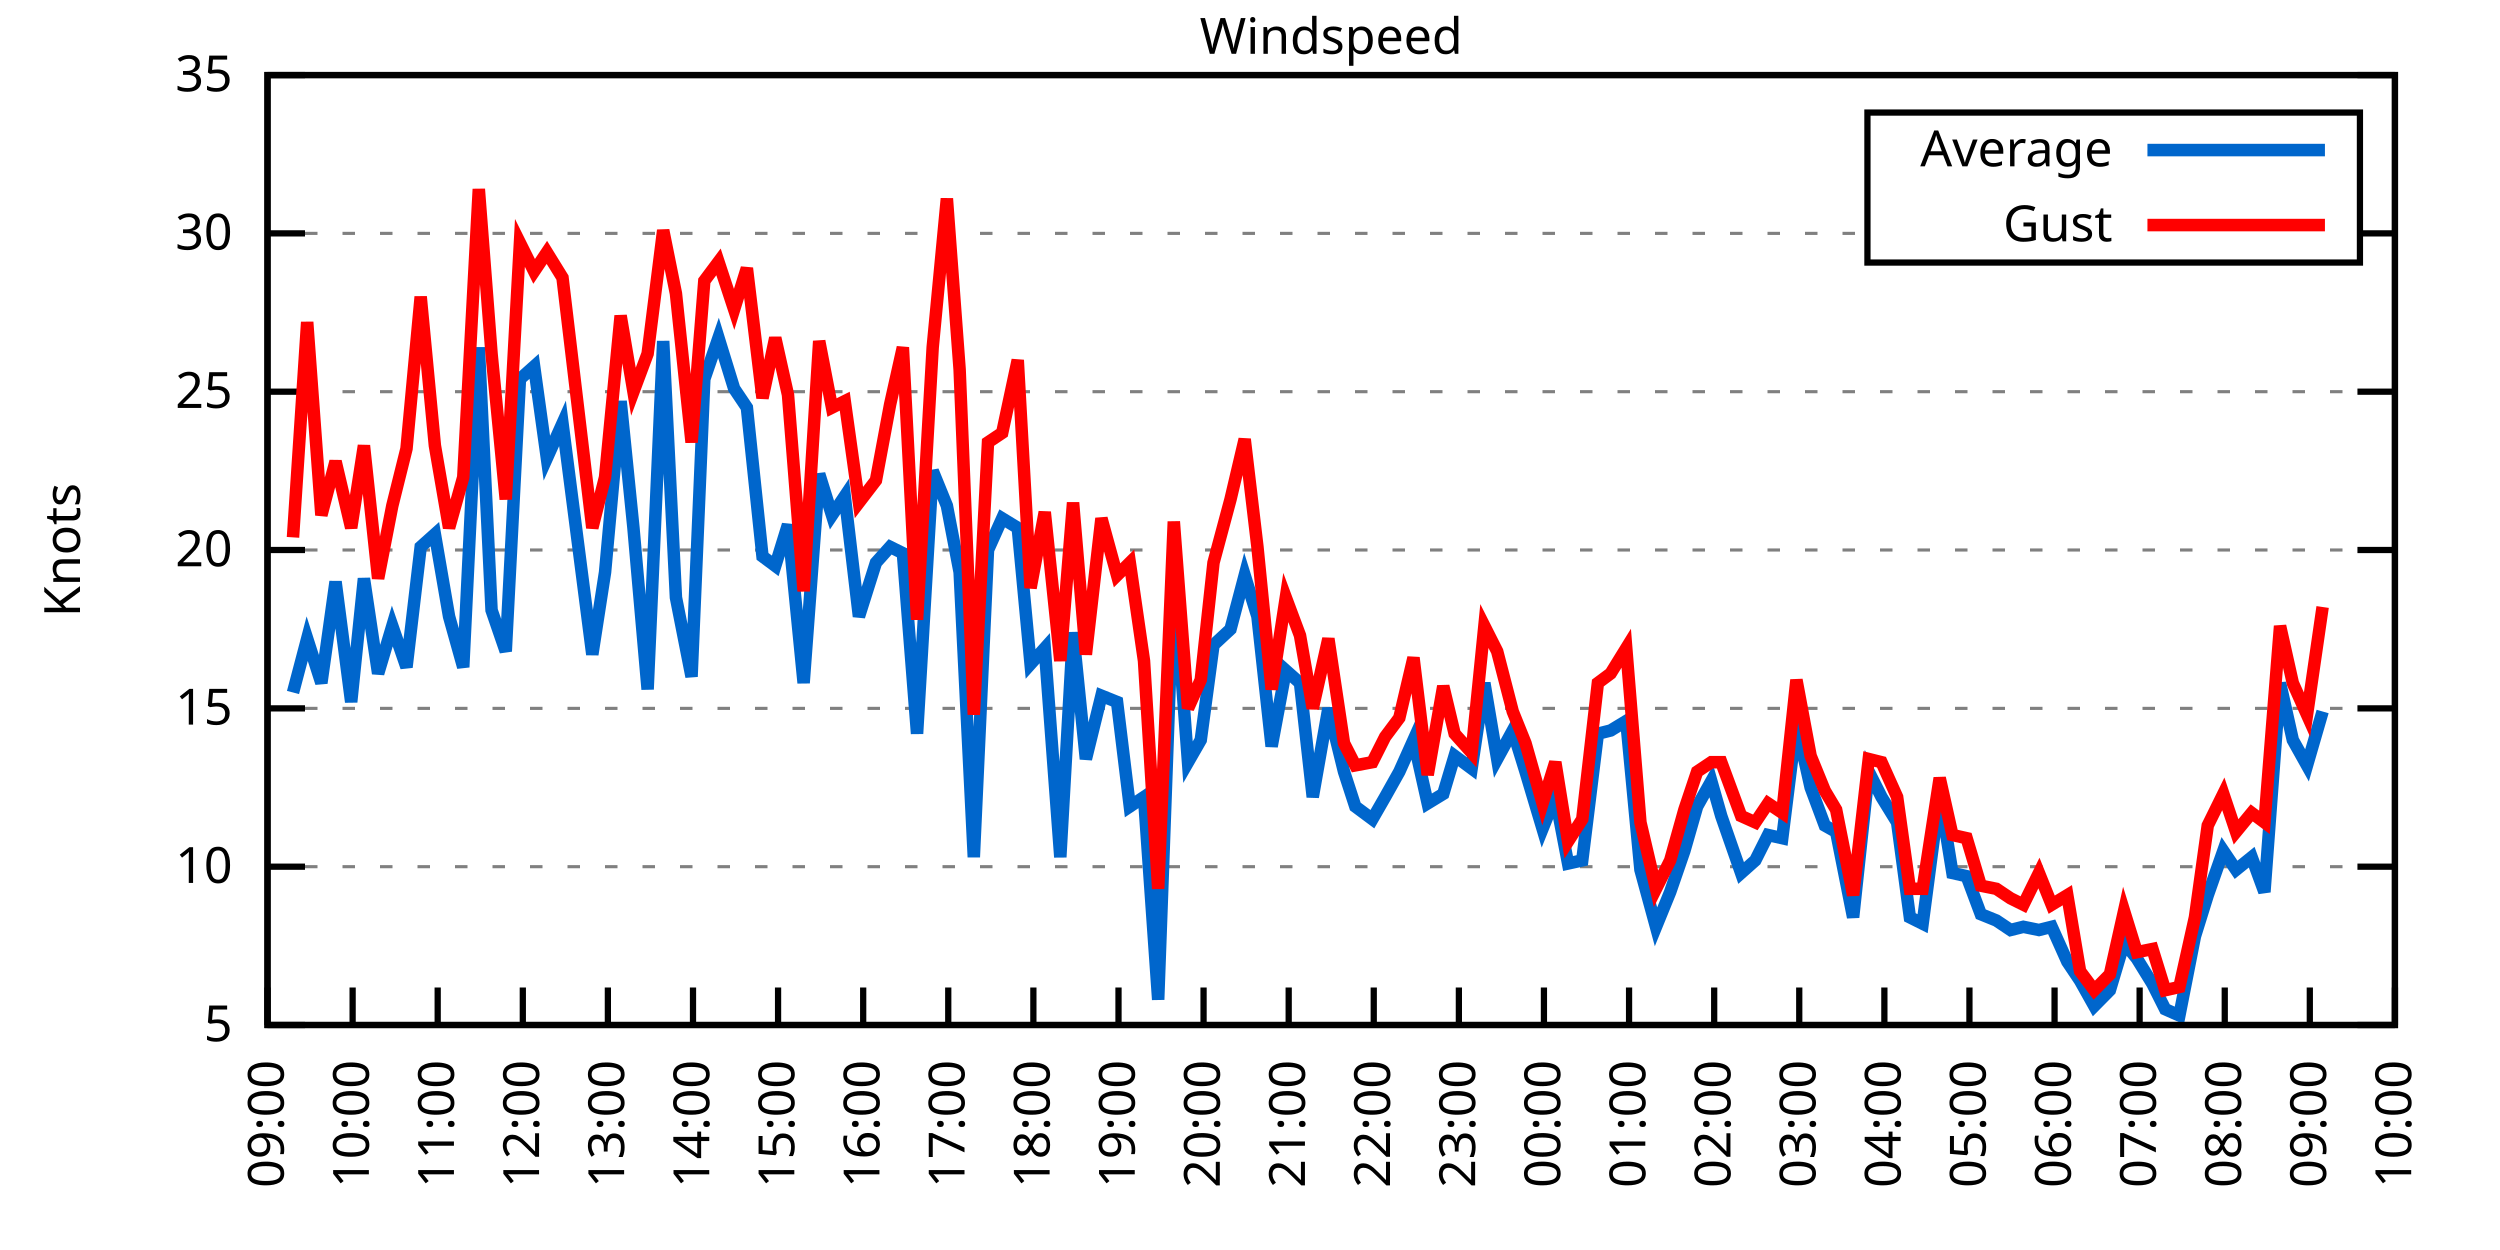
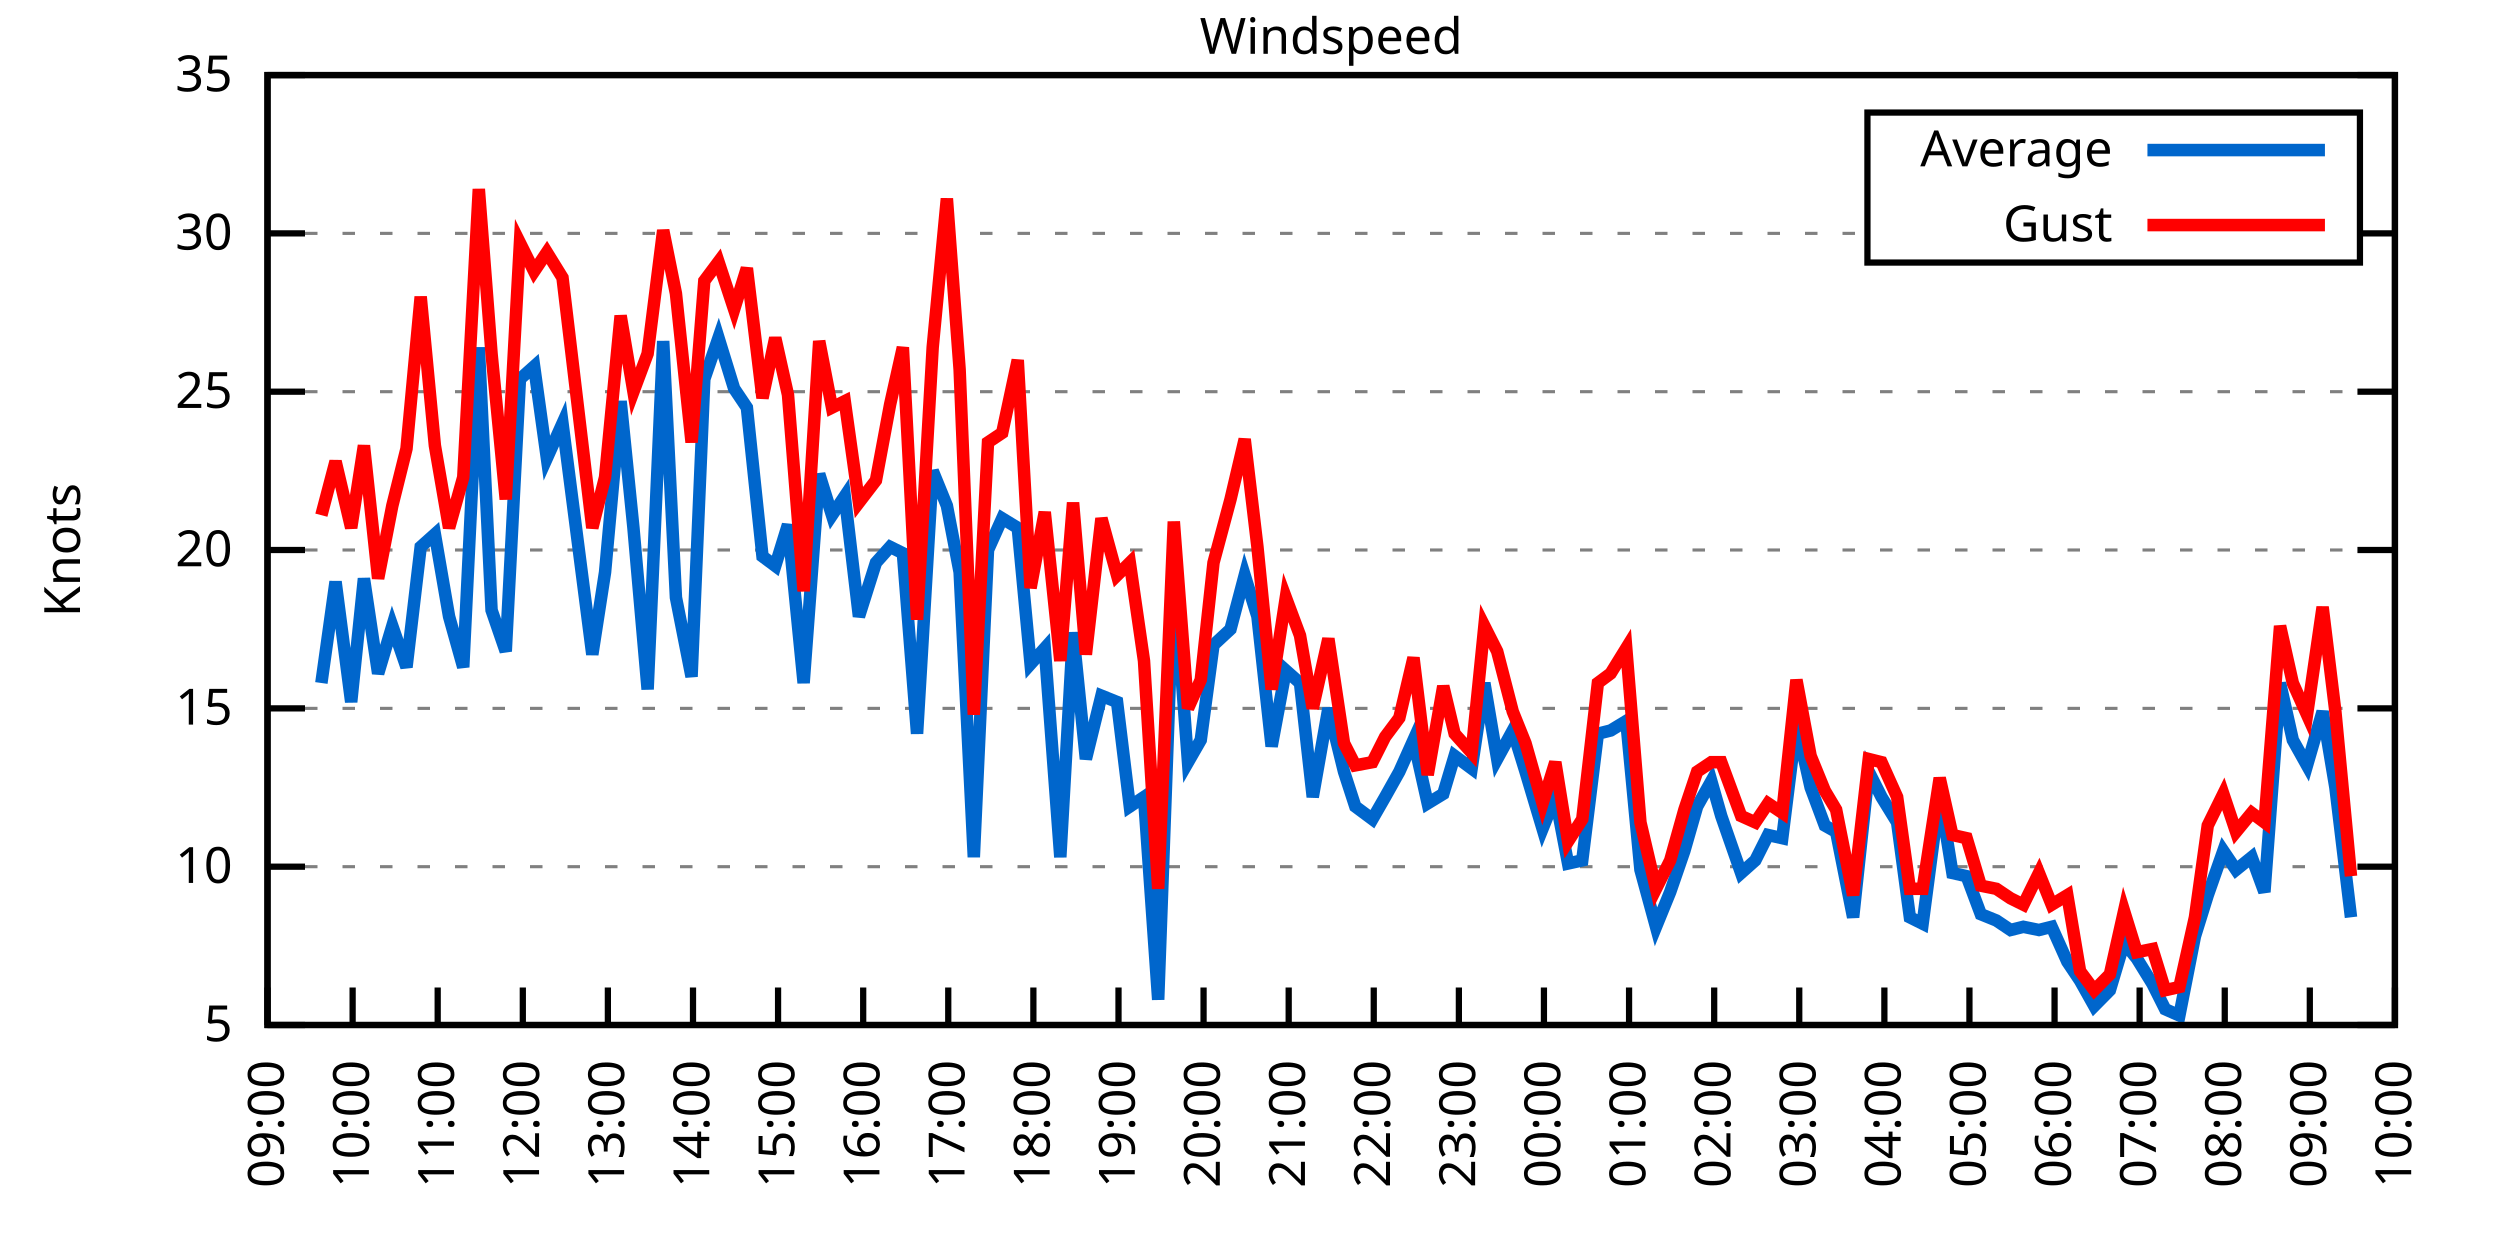
<svg xmlns="http://www.w3.org/2000/svg" xmlns:xlink="http://www.w3.org/1999/xlink" width="400" height="200" viewBox="0 0 400 200">
  <g id="gnuplot_canvas">
    <rect x="0" y="0" width="400" height="200" fill="none" />
    <defs>
      <circle id="gpDot" r="0.5" stroke-width="0.5" stroke="currentColor" />
      <path id="gpPt0" stroke-width="0.333" stroke="currentColor" d="M-1,0 h2 M0,-1 v2" />
      <path id="gpPt1" stroke-width="0.333" stroke="currentColor" d="M-1,-1 L1,1 M1,-1 L-1,1" />
      <path id="gpPt2" stroke-width="0.333" stroke="currentColor" d="M-1,0 L1,0 M0,-1 L0,1 M-1,-1 L1,1 M-1,1 L1,-1" />
      <rect id="gpPt3" stroke-width="0.333" stroke="currentColor" x="-1" y="-1" width="2" height="2" />
      <rect id="gpPt4" stroke-width="0.333" stroke="currentColor" fill="currentColor" x="-1" y="-1" width="2" height="2" />
      <circle id="gpPt5" stroke-width="0.333" stroke="currentColor" cx="0" cy="0" r="1" />
      <use xlink:href="#gpPt5" id="gpPt6" fill="currentColor" stroke="none" />
      <path id="gpPt7" stroke-width="0.333" stroke="currentColor" d="M0,-1.33 L-1.33,0.67 L1.33,0.67 z" />
      <use xlink:href="#gpPt7" id="gpPt8" fill="currentColor" stroke="none" />
      <use xlink:href="#gpPt7" id="gpPt9" stroke="currentColor" transform="rotate(180)" />
      <use xlink:href="#gpPt9" id="gpPt10" fill="currentColor" stroke="none" />
      <use xlink:href="#gpPt3" id="gpPt11" stroke="currentColor" transform="rotate(45)" />
      <use xlink:href="#gpPt11" id="gpPt12" fill="currentColor" stroke="none" />
      <path id="gpPt13" stroke-width="0.333" stroke="currentColor" d="M0,1.330 L1.265,0.411 L0.782,-1.067 L-0.782,-1.076 L-1.265,0.411 z" />
      <use xlink:href="#gpPt13" id="gpPt14" fill="currentColor" stroke="none" />
      <filter id="textbox" filterUnits="objectBoundingBox" x="0" y="0" height="1" width="1">
        <feFlood flood-color="white" flood-opacity="1" result="bgnd" />
        <feComposite in="SourceGraphic" in2="bgnd" operator="atop" />
      </filter>
      <filter id="greybox" filterUnits="objectBoundingBox" x="0" y="0" height="1" width="1">
        <feFlood flood-color="lightgrey" flood-opacity="1" result="grey" />
        <feComposite in="SourceGraphic" in2="grey" operator="atop" />
      </filter>
    </defs>
    <g fill="none" color="white" stroke="currentColor" stroke-width="1.00" stroke-linecap="butt" stroke-linejoin="miter">
</g>
    <g fill="none" color="black" stroke="currentColor" stroke-width="1.00" stroke-linecap="butt" stroke-linejoin="miter">
      <g stroke="none" shape-rendering="crispEdges">
        <polygon fill="rgb(255, 255, 255)" points="42.80,164.00 383.18,164.00 383.18,12.02 42.80,12.02 " />
      </g>
    </g>
    <g fill="none" color="black" stroke="currentColor" stroke-width="1.00" stroke-linecap="butt" stroke-linejoin="miter">
</g>
    <g fill="none" color="black" stroke="black" stroke-width="0.50" stroke-linecap="butt" stroke-linejoin="miter">
</g>
    <g fill="none" color="gray" stroke="currentColor" stroke-width="0.50" stroke-linecap="butt" stroke-linejoin="miter">
      <path stroke="gray" stroke-dasharray="2,4" class="gridline" d="M42.80,164.00 L383.19,164.00  " />
    </g>
    <g fill="none" color="gray" stroke="gray" stroke-width="1.00" stroke-linecap="butt" stroke-linejoin="miter">
</g>
    <g fill="none" color="black" stroke="currentColor" stroke-width="1.00" stroke-linecap="butt" stroke-linejoin="miter">
      <path stroke="black" d="M42.80,164.00 L48.80,164.00 M383.19,164.00 L377.19,164.00  " />
      <g transform="translate(37.20,166.60)" stroke="none" fill="black" font-family="Sans" font-size="8.00" text-anchor="end">
        <text>
          <tspan font-family="Sans"> 5</tspan>
        </text>
      </g>
    </g>
    <g fill="none" color="black" stroke="currentColor" stroke-width="1.00" stroke-linecap="butt" stroke-linejoin="miter">
</g>
    <g fill="none" color="black" stroke="black" stroke-width="0.50" stroke-linecap="butt" stroke-linejoin="miter">
</g>
    <g fill="none" color="gray" stroke="currentColor" stroke-width="0.50" stroke-linecap="butt" stroke-linejoin="miter">
      <path stroke="gray" stroke-dasharray="2,4" class="gridline" d="M42.80,138.67 L383.19,138.67  " />
    </g>
    <g fill="none" color="gray" stroke="gray" stroke-width="1.00" stroke-linecap="butt" stroke-linejoin="miter">
</g>
    <g fill="none" color="black" stroke="currentColor" stroke-width="1.00" stroke-linecap="butt" stroke-linejoin="miter">
      <path stroke="black" d="M42.80,138.67 L48.80,138.67 M383.19,138.67 L377.19,138.67  " />
      <g transform="translate(37.20,141.27)" stroke="none" fill="black" font-family="Sans" font-size="8.00" text-anchor="end">
        <text>
          <tspan font-family="Sans"> 10</tspan>
        </text>
      </g>
    </g>
    <g fill="none" color="black" stroke="currentColor" stroke-width="1.00" stroke-linecap="butt" stroke-linejoin="miter">
</g>
    <g fill="none" color="black" stroke="black" stroke-width="0.50" stroke-linecap="butt" stroke-linejoin="miter">
</g>
    <g fill="none" color="gray" stroke="currentColor" stroke-width="0.50" stroke-linecap="butt" stroke-linejoin="miter">
      <path stroke="gray" stroke-dasharray="2,4" class="gridline" d="M42.80,113.34 L383.19,113.34  " />
    </g>
    <g fill="none" color="gray" stroke="gray" stroke-width="1.00" stroke-linecap="butt" stroke-linejoin="miter">
</g>
    <g fill="none" color="black" stroke="currentColor" stroke-width="1.00" stroke-linecap="butt" stroke-linejoin="miter">
      <path stroke="black" d="M42.80,113.34 L48.80,113.34 M383.19,113.34 L377.19,113.34  " />
      <g transform="translate(37.20,115.94)" stroke="none" fill="black" font-family="Sans" font-size="8.00" text-anchor="end">
        <text>
          <tspan font-family="Sans"> 15</tspan>
        </text>
      </g>
    </g>
    <g fill="none" color="black" stroke="currentColor" stroke-width="1.00" stroke-linecap="butt" stroke-linejoin="miter">
</g>
    <g fill="none" color="black" stroke="black" stroke-width="0.50" stroke-linecap="butt" stroke-linejoin="miter">
</g>
    <g fill="none" color="gray" stroke="currentColor" stroke-width="0.50" stroke-linecap="butt" stroke-linejoin="miter">
      <path stroke="gray" stroke-dasharray="2,4" class="gridline" d="M42.80,88.00 L383.19,88.00  " />
    </g>
    <g fill="none" color="gray" stroke="gray" stroke-width="1.00" stroke-linecap="butt" stroke-linejoin="miter">
</g>
    <g fill="none" color="black" stroke="currentColor" stroke-width="1.00" stroke-linecap="butt" stroke-linejoin="miter">
      <path stroke="black" d="M42.80,88.00 L48.80,88.00 M383.19,88.00 L377.19,88.00  " />
      <g transform="translate(37.20,90.60)" stroke="none" fill="black" font-family="Sans" font-size="8.00" text-anchor="end">
        <text>
          <tspan font-family="Sans"> 20</tspan>
        </text>
      </g>
    </g>
    <g fill="none" color="black" stroke="currentColor" stroke-width="1.00" stroke-linecap="butt" stroke-linejoin="miter">
</g>
    <g fill="none" color="black" stroke="black" stroke-width="0.50" stroke-linecap="butt" stroke-linejoin="miter">
</g>
    <g fill="none" color="gray" stroke="currentColor" stroke-width="0.50" stroke-linecap="butt" stroke-linejoin="miter">
      <path stroke="gray" stroke-dasharray="2,4" class="gridline" d="M42.80,62.67 L383.19,62.67  " />
    </g>
    <g fill="none" color="gray" stroke="gray" stroke-width="1.00" stroke-linecap="butt" stroke-linejoin="miter">
</g>
    <g fill="none" color="black" stroke="currentColor" stroke-width="1.00" stroke-linecap="butt" stroke-linejoin="miter">
      <path stroke="black" d="M42.80,62.67 L48.80,62.67 M383.19,62.67 L377.19,62.67  " />
      <g transform="translate(37.20,65.27)" stroke="none" fill="black" font-family="Sans" font-size="8.00" text-anchor="end">
        <text>
          <tspan font-family="Sans"> 25</tspan>
        </text>
      </g>
    </g>
    <g fill="none" color="black" stroke="currentColor" stroke-width="1.00" stroke-linecap="butt" stroke-linejoin="miter">
</g>
    <g fill="none" color="black" stroke="black" stroke-width="0.50" stroke-linecap="butt" stroke-linejoin="miter">
</g>
    <g fill="none" color="gray" stroke="currentColor" stroke-width="0.50" stroke-linecap="butt" stroke-linejoin="miter">
      <path stroke="gray" stroke-dasharray="2,4" class="gridline" d="M42.80,37.34 L298.79,37.34 M377.59,37.34 L383.19,37.34  " />
    </g>
    <g fill="none" color="gray" stroke="gray" stroke-width="1.00" stroke-linecap="butt" stroke-linejoin="miter">
</g>
    <g fill="none" color="black" stroke="currentColor" stroke-width="1.00" stroke-linecap="butt" stroke-linejoin="miter">
      <path stroke="black" d="M42.80,37.34 L48.80,37.34 M383.19,37.34 L377.19,37.34  " />
      <g transform="translate(37.20,39.94)" stroke="none" fill="black" font-family="Sans" font-size="8.00" text-anchor="end">
        <text>
          <tspan font-family="Sans"> 30</tspan>
        </text>
      </g>
    </g>
    <g fill="none" color="black" stroke="currentColor" stroke-width="1.00" stroke-linecap="butt" stroke-linejoin="miter">
</g>
    <g fill="none" color="black" stroke="black" stroke-width="0.50" stroke-linecap="butt" stroke-linejoin="miter">
</g>
    <g fill="none" color="gray" stroke="currentColor" stroke-width="0.50" stroke-linecap="butt" stroke-linejoin="miter">
      <path stroke="gray" stroke-dasharray="2,4" class="gridline" d="M42.80,12.01 L383.19,12.01  " />
    </g>
    <g fill="none" color="gray" stroke="gray" stroke-width="1.00" stroke-linecap="butt" stroke-linejoin="miter">
</g>
    <g fill="none" color="black" stroke="currentColor" stroke-width="1.00" stroke-linecap="butt" stroke-linejoin="miter">
      <path stroke="black" d="M42.80,12.01 L48.80,12.01 M383.19,12.01 L377.19,12.01  " />
      <g transform="translate(37.20,14.61)" stroke="none" fill="black" font-family="Sans" font-size="8.00" text-anchor="end">
        <text>
          <tspan font-family="Sans"> 35</tspan>
        </text>
      </g>
    </g>
    <g fill="none" color="black" stroke="currentColor" stroke-width="1.00" stroke-linecap="butt" stroke-linejoin="miter">
      <path stroke="black" d="M42.80,164.00 L42.80,158.00  " />
      <g transform="translate(45.40,169.60) rotate(270.00)" stroke="none" fill="black" font-family="Sans" font-size="8.00" text-anchor="end">
        <text>
          <tspan font-family="Sans">09:00</tspan>
        </text>
      </g>
    </g>
    <g fill="none" color="black" stroke="currentColor" stroke-width="1.00" stroke-linecap="butt" stroke-linejoin="miter">
      <path stroke="black" d="M56.42,164.00 L56.42,158.00  " />
      <g transform="translate(59.02,169.60) rotate(270.00)" stroke="none" fill="black" font-family="Sans" font-size="8.00" text-anchor="end">
        <text>
          <tspan font-family="Sans">10:00</tspan>
        </text>
      </g>
    </g>
    <g fill="none" color="black" stroke="currentColor" stroke-width="1.00" stroke-linecap="butt" stroke-linejoin="miter">
      <path stroke="black" d="M70.03,164.00 L70.03,158.00  " />
      <g transform="translate(72.63,169.60) rotate(270.00)" stroke="none" fill="black" font-family="Sans" font-size="8.00" text-anchor="end">
        <text>
          <tspan font-family="Sans">11:00</tspan>
        </text>
      </g>
    </g>
    <g fill="none" color="black" stroke="currentColor" stroke-width="1.00" stroke-linecap="butt" stroke-linejoin="miter">
      <path stroke="black" d="M83.65,164.00 L83.65,158.00  " />
      <g transform="translate(86.25,169.60) rotate(270.00)" stroke="none" fill="black" font-family="Sans" font-size="8.00" text-anchor="end">
        <text>
          <tspan font-family="Sans">12:00</tspan>
        </text>
      </g>
    </g>
    <g fill="none" color="black" stroke="currentColor" stroke-width="1.00" stroke-linecap="butt" stroke-linejoin="miter">
      <path stroke="black" d="M97.26,164.00 L97.26,158.00  " />
      <g transform="translate(99.86,169.60) rotate(270.00)" stroke="none" fill="black" font-family="Sans" font-size="8.00" text-anchor="end">
        <text>
          <tspan font-family="Sans">13:00</tspan>
        </text>
      </g>
    </g>
    <g fill="none" color="black" stroke="currentColor" stroke-width="1.00" stroke-linecap="butt" stroke-linejoin="miter">
      <path stroke="black" d="M110.88,164.00 L110.88,158.00  " />
      <g transform="translate(113.48,169.60) rotate(270.00)" stroke="none" fill="black" font-family="Sans" font-size="8.00" text-anchor="end">
        <text>
          <tspan font-family="Sans">14:00</tspan>
        </text>
      </g>
    </g>
    <g fill="none" color="black" stroke="currentColor" stroke-width="1.00" stroke-linecap="butt" stroke-linejoin="miter">
      <path stroke="black" d="M124.49,164.00 L124.49,158.00  " />
      <g transform="translate(127.09,169.60) rotate(270.00)" stroke="none" fill="black" font-family="Sans" font-size="8.00" text-anchor="end">
        <text>
          <tspan font-family="Sans">15:00</tspan>
        </text>
      </g>
    </g>
    <g fill="none" color="black" stroke="currentColor" stroke-width="1.00" stroke-linecap="butt" stroke-linejoin="miter">
      <path stroke="black" d="M138.11,164.00 L138.11,158.00  " />
      <g transform="translate(140.71,169.60) rotate(270.00)" stroke="none" fill="black" font-family="Sans" font-size="8.00" text-anchor="end">
        <text>
          <tspan font-family="Sans">16:00</tspan>
        </text>
      </g>
    </g>
    <g fill="none" color="black" stroke="currentColor" stroke-width="1.00" stroke-linecap="butt" stroke-linejoin="miter">
      <path stroke="black" d="M151.72,164.00 L151.72,158.00  " />
      <g transform="translate(154.32,169.60) rotate(270.00)" stroke="none" fill="black" font-family="Sans" font-size="8.00" text-anchor="end">
        <text>
          <tspan font-family="Sans">17:00</tspan>
        </text>
      </g>
    </g>
    <g fill="none" color="black" stroke="currentColor" stroke-width="1.00" stroke-linecap="butt" stroke-linejoin="miter">
      <path stroke="black" d="M165.34,164.00 L165.34,158.00  " />
      <g transform="translate(167.94,169.60) rotate(270.00)" stroke="none" fill="black" font-family="Sans" font-size="8.00" text-anchor="end">
        <text>
          <tspan font-family="Sans">18:00</tspan>
        </text>
      </g>
    </g>
    <g fill="none" color="black" stroke="currentColor" stroke-width="1.00" stroke-linecap="butt" stroke-linejoin="miter">
      <path stroke="black" d="M178.96,164.00 L178.96,158.00  " />
      <g transform="translate(181.56,169.60) rotate(270.00)" stroke="none" fill="black" font-family="Sans" font-size="8.00" text-anchor="end">
        <text>
          <tspan font-family="Sans">19:00</tspan>
        </text>
      </g>
    </g>
    <g fill="none" color="black" stroke="currentColor" stroke-width="1.00" stroke-linecap="butt" stroke-linejoin="miter">
      <path stroke="black" d="M192.57,164.00 L192.57,158.00  " />
      <g transform="translate(195.17,169.60) rotate(270.00)" stroke="none" fill="black" font-family="Sans" font-size="8.00" text-anchor="end">
        <text>
          <tspan font-family="Sans">20:00</tspan>
        </text>
      </g>
    </g>
    <g fill="none" color="black" stroke="currentColor" stroke-width="1.00" stroke-linecap="butt" stroke-linejoin="miter">
      <path stroke="black" d="M206.19,164.00 L206.19,158.00  " />
      <g transform="translate(208.79,169.60) rotate(270.00)" stroke="none" fill="black" font-family="Sans" font-size="8.00" text-anchor="end">
        <text>
          <tspan font-family="Sans">21:00</tspan>
        </text>
      </g>
    </g>
    <g fill="none" color="black" stroke="currentColor" stroke-width="1.00" stroke-linecap="butt" stroke-linejoin="miter">
      <path stroke="black" d="M219.80,164.00 L219.80,158.00  " />
      <g transform="translate(222.40,169.60) rotate(270.00)" stroke="none" fill="black" font-family="Sans" font-size="8.00" text-anchor="end">
        <text>
          <tspan font-family="Sans">22:00</tspan>
        </text>
      </g>
    </g>
    <g fill="none" color="black" stroke="currentColor" stroke-width="1.00" stroke-linecap="butt" stroke-linejoin="miter">
      <path stroke="black" d="M233.42,164.00 L233.42,158.00  " />
      <g transform="translate(236.02,169.60) rotate(270.00)" stroke="none" fill="black" font-family="Sans" font-size="8.00" text-anchor="end">
        <text>
          <tspan font-family="Sans">23:00</tspan>
        </text>
      </g>
    </g>
    <g fill="none" color="black" stroke="currentColor" stroke-width="1.00" stroke-linecap="butt" stroke-linejoin="miter">
      <path stroke="black" d="M247.03,164.00 L247.03,158.00  " />
      <g transform="translate(249.63,169.60) rotate(270.00)" stroke="none" fill="black" font-family="Sans" font-size="8.00" text-anchor="end">
        <text>
          <tspan font-family="Sans">00:00</tspan>
        </text>
      </g>
    </g>
    <g fill="none" color="black" stroke="currentColor" stroke-width="1.00" stroke-linecap="butt" stroke-linejoin="miter">
      <path stroke="black" d="M260.65,164.00 L260.65,158.00  " />
      <g transform="translate(263.25,169.60) rotate(270.00)" stroke="none" fill="black" font-family="Sans" font-size="8.00" text-anchor="end">
        <text>
          <tspan font-family="Sans">01:00</tspan>
        </text>
      </g>
    </g>
    <g fill="none" color="black" stroke="currentColor" stroke-width="1.00" stroke-linecap="butt" stroke-linejoin="miter">
      <path stroke="black" d="M274.27,164.00 L274.27,158.00  " />
      <g transform="translate(276.87,169.60) rotate(270.00)" stroke="none" fill="black" font-family="Sans" font-size="8.00" text-anchor="end">
        <text>
          <tspan font-family="Sans">02:00</tspan>
        </text>
      </g>
    </g>
    <g fill="none" color="black" stroke="currentColor" stroke-width="1.00" stroke-linecap="butt" stroke-linejoin="miter">
      <path stroke="black" d="M287.88,164.00 L287.88,158.00  " />
      <g transform="translate(290.48,169.60) rotate(270.00)" stroke="none" fill="black" font-family="Sans" font-size="8.00" text-anchor="end">
        <text>
          <tspan font-family="Sans">03:00</tspan>
        </text>
      </g>
    </g>
    <g fill="none" color="black" stroke="currentColor" stroke-width="1.00" stroke-linecap="butt" stroke-linejoin="miter">
      <path stroke="black" d="M301.50,164.00 L301.50,158.00  " />
      <g transform="translate(304.10,169.60) rotate(270.00)" stroke="none" fill="black" font-family="Sans" font-size="8.00" text-anchor="end">
        <text>
          <tspan font-family="Sans">04:00</tspan>
        </text>
      </g>
    </g>
    <g fill="none" color="black" stroke="currentColor" stroke-width="1.00" stroke-linecap="butt" stroke-linejoin="miter">
      <path stroke="black" d="M315.11,164.00 L315.11,158.00  " />
      <g transform="translate(317.71,169.60) rotate(270.00)" stroke="none" fill="black" font-family="Sans" font-size="8.00" text-anchor="end">
        <text>
          <tspan font-family="Sans">05:00</tspan>
        </text>
      </g>
    </g>
    <g fill="none" color="black" stroke="currentColor" stroke-width="1.00" stroke-linecap="butt" stroke-linejoin="miter">
      <path stroke="black" d="M328.73,164.00 L328.73,158.00  " />
      <g transform="translate(331.33,169.60) rotate(270.00)" stroke="none" fill="black" font-family="Sans" font-size="8.00" text-anchor="end">
        <text>
          <tspan font-family="Sans">06:00</tspan>
        </text>
      </g>
    </g>
    <g fill="none" color="black" stroke="currentColor" stroke-width="1.00" stroke-linecap="butt" stroke-linejoin="miter">
      <path stroke="black" d="M342.34,164.00 L342.34,158.00  " />
      <g transform="translate(344.94,169.60) rotate(270.00)" stroke="none" fill="black" font-family="Sans" font-size="8.00" text-anchor="end">
        <text>
          <tspan font-family="Sans">07:00</tspan>
        </text>
      </g>
    </g>
    <g fill="none" color="black" stroke="currentColor" stroke-width="1.00" stroke-linecap="butt" stroke-linejoin="miter">
      <path stroke="black" d="M355.96,164.00 L355.96,158.00  " />
      <g transform="translate(358.56,169.60) rotate(270.00)" stroke="none" fill="black" font-family="Sans" font-size="8.00" text-anchor="end">
        <text>
          <tspan font-family="Sans">08:00</tspan>
        </text>
      </g>
    </g>
    <g fill="none" color="black" stroke="currentColor" stroke-width="1.00" stroke-linecap="butt" stroke-linejoin="miter">
      <path stroke="black" d="M369.57,164.00 L369.57,158.00  " />
      <g transform="translate(372.17,169.60) rotate(270.00)" stroke="none" fill="black" font-family="Sans" font-size="8.00" text-anchor="end">
        <text>
          <tspan font-family="Sans">09:00</tspan>
        </text>
      </g>
    </g>
    <g fill="none" color="black" stroke="currentColor" stroke-width="1.00" stroke-linecap="butt" stroke-linejoin="miter">
      <path stroke="black" d="M383.19,164.00 L383.19,158.00  " />
      <g transform="translate(385.79,169.60) rotate(270.00)" stroke="none" fill="black" font-family="Sans" font-size="8.00" text-anchor="end">
        <text>
          <tspan font-family="Sans">10:00</tspan>
        </text>
      </g>
    </g>
    <g fill="none" color="black" stroke="currentColor" stroke-width="1.00" stroke-linecap="butt" stroke-linejoin="miter">
</g>
    <g fill="none" color="black" stroke="currentColor" stroke-width="1.00" stroke-linecap="butt" stroke-linejoin="miter">
      <path stroke="black" d="M42.80,12.01 L42.80,164.00 L383.19,164.00 L383.19,12.01 L42.80,12.01 Z  " />
    </g>
    <g fill="none" color="black" stroke="currentColor" stroke-width="1.00" stroke-linecap="butt" stroke-linejoin="miter">
</g>
    <g fill="none" color="black" stroke="currentColor" stroke-width="1.00" stroke-linecap="butt" stroke-linejoin="miter">
      <path stroke="black" d="M298.79,42.01 L298.79,18.01 L377.59,18.01 L377.59,42.01 L298.79,42.01 Z  " />
    </g>
    <g id="Windspeed_plot_1">
      <g fill="none" color="white" stroke="black" stroke-width="2.00" stroke-linecap="butt" stroke-linejoin="miter">
</g>
      <g fill="none" color="black" stroke="currentColor" stroke-width="2.00" stroke-linecap="butt" stroke-linejoin="miter">
        <g transform="translate(337.99,26.61)" stroke="none" fill="black" font-family="Sans" font-size="8.00" text-anchor="end">
          <text>
            <tspan font-family="Sans">Average</tspan>
          </text>
        </g>
      </g>
      <g fill="none" color="black" stroke="currentColor" stroke-width="2.00" stroke-linecap="butt" stroke-linejoin="miter">
-         <path stroke="rgb(  0, 102, 204)" d="M343.59,24.01 L371.99,24.01 M46.88,110.80 L49.15,102.19 L51.42,109.28 L53.69,93.07 L56.19,112.32 L58.23,92.56   L60.50,107.76 L62.77,100.16 L65.04,106.75 L67.31,87.50 L69.58,85.47 L71.85,98.64 L74.12,106.75 L76.61,55.58   L78.65,97.63 L80.92,104.22 L83.19,60.65 L85.46,58.62 L87.50,73.31 L90.00,67.74 L94.77,104.72 L96.81,91.55   L99.30,64.19 L101.35,84.46 L103.62,110.30 L106.11,54.57 L108.15,95.60 L110.65,108.27 L112.69,60.65 L114.96,54.06   L117.46,62.17 L119.50,65.21 L122.00,89.02 L124.04,90.54 L126.08,83.95 L128.58,109.28 L131.07,75.85 L133.12,82.43   L135.16,79.39 L137.43,98.64 L140.15,90.03 L142.42,87.50 L144.46,88.51 L146.73,117.39 L149.23,75.34 L151.50,80.91   L153.54,91.55 L155.81,137.15 L158.08,88.00 L160.35,82.94 L162.84,84.46 L164.89,106.24 L167.16,103.71 L169.65,137.15   L171.69,101.18 L173.74,121.44 L176.23,111.31 L178.73,112.32 L180.77,129.04 L183.04,127.52 L185.31,159.95 L187.81,91.55   L190.08,121.95 L192.12,118.40 L194.16,103.20 L196.88,100.67 L199.15,92.06 L201.19,98.64 L203.46,119.42 L205.73,107.26   L208.00,109.28 L210.04,127.52 L212.54,113.34 L215.04,123.47 L216.85,129.04 L219.58,131.07 L221.62,127.52 L223.89,123.47   L226.16,118.40 L228.43,128.54 L230.92,127.02 L232.74,120.94 L235.46,122.96 L237.50,109.28 L239.55,121.44 L242.04,116.88   L244.08,123.47 L246.81,132.59 L248.85,127.52 L250.89,138.16 L253.16,137.66 L255.66,117.39 L257.70,116.88 L260.20,115.36   L262.47,139.17 L264.96,148.29 L267.23,142.72 L269.50,136.14 L271.54,129.04 L273.81,124.99 L275.40,130.56 L278.58,139.68   L280.85,137.66 L282.89,133.60 L285.16,134.11 L287.43,115.87 L289.70,126.00 L291.97,132.08 L293.78,133.10 L296.50,146.77   L299.00,123.47 L301.04,127.52 L303.54,131.58 L305.58,146.77 L307.62,147.79 L310.35,127.02 L312.39,139.68 L314.66,140.19   L316.93,146.27 L319.42,147.28 L321.69,148.80 L323.74,148.29 L326.23,148.80 L328.27,148.29 L330.77,153.87 L332.81,156.91   L335.08,160.96 L337.58,158.43 L339.85,150.83 L341.89,153.36 L344.39,157.41 L346.43,161.47 L348.70,162.48 L351.19,149.81   L353.24,143.23 L355.73,136.14 L357.77,139.17 L360.27,137.15 L362.31,142.72 L364.81,109.28 L366.85,118.40 L369.12,122.46   L371.62,113.84  " />
+         <path stroke="rgb(  0, 102, 204)" d="M343.59,24.01 L371.99,24.01 M51.42,109.28 L53.69,93.07 L56.19,112.32 L58.23,92.56 L60.50,107.76 L62.77,100.16   L65.04,106.75 L67.31,87.50 L69.58,85.47 L71.85,98.64 L74.12,106.75 L76.61,55.58 L78.65,97.63 L80.92,104.22   L83.19,60.65 L85.46,58.62 L87.50,73.31 L90.00,67.74 L94.77,104.72 L96.81,91.55 L99.30,64.19 L101.35,84.46   L103.62,110.30 L106.11,54.57 L108.15,95.60 L110.65,108.27 L112.69,60.65 L114.96,54.06 L117.46,62.17 L119.50,65.21   L122.00,89.02 L124.04,90.54 L126.08,83.95 L128.58,109.28 L131.07,75.85 L133.12,82.43 L135.16,79.39 L137.43,98.64   L140.15,90.03 L142.42,87.50 L144.46,88.51 L146.73,117.39 L149.23,75.34 L151.50,80.91 L153.54,91.55 L155.81,137.15   L158.08,88.00 L160.35,82.94 L162.84,84.46 L164.89,106.24 L167.16,103.71 L169.65,137.15 L171.69,101.18 L173.74,121.44   L176.23,111.31 L178.73,112.32 L180.77,129.04 L183.04,127.52 L185.31,159.95 L187.81,91.55 L190.08,121.95 L192.12,118.40   L194.16,103.20 L196.88,100.67 L199.15,92.06 L201.19,98.64 L203.46,119.42 L205.73,107.26 L208.00,109.28 L210.04,127.52   L212.54,113.34 L215.04,123.47 L216.85,129.04 L219.58,131.07 L221.62,127.52 L223.89,123.47 L226.16,118.40 L228.43,128.54   L230.92,127.02 L232.74,120.94 L235.46,122.96 L237.50,109.28 L239.55,121.44 L242.04,116.88 L244.08,123.47 L246.81,132.59   L248.85,127.52 L250.89,138.16 L253.16,137.66 L255.66,117.39 L257.70,116.88 L260.20,115.36 L262.47,139.17 L264.96,148.29   L267.23,142.72 L269.50,136.14 L271.54,129.04 L273.81,124.99 L275.40,130.56 L278.58,139.68 L280.85,137.66 L282.89,133.60   L285.16,134.11 L287.43,115.87 L289.70,126.00 L291.97,132.08 L293.78,133.10 L296.50,146.77 L299.00,123.47 L301.04,127.52   L303.54,131.58 L305.58,146.77 L307.62,147.79 L310.35,127.02 L312.39,139.68 L314.66,140.19 L316.93,146.27 L319.42,147.28   L321.69,148.80 L323.74,148.29 L326.23,148.80 L328.27,148.29 L330.77,153.87 L332.81,156.91 L335.08,160.96 L337.58,158.43   L339.85,150.83 L341.89,153.36 L344.39,157.41 L346.43,161.47 L348.70,162.48 L351.19,149.81 L353.24,143.23 L355.73,136.14   L357.77,139.17 L360.27,137.15 L362.31,142.72 L364.81,109.28 L366.85,118.40 L369.12,122.46 L371.62,113.84 L373.66,126.00   L376.16,146.77  " />
      </g>
    </g>
    <g id="Windspeed_plot_2">
      <g fill="none" color="black" stroke="currentColor" stroke-width="2.00" stroke-linecap="butt" stroke-linejoin="miter">
        <g transform="translate(337.99,38.61)" stroke="none" fill="black" font-family="Sans" font-size="8.00" text-anchor="end">
          <text>
            <tspan font-family="Sans">Gust</tspan>
          </text>
        </g>
      </g>
      <g fill="none" color="black" stroke="currentColor" stroke-width="2.00" stroke-linecap="butt" stroke-linejoin="miter">
-         <path stroke="rgb(255,   0,   0)" d="M343.59,36.01 L371.99,36.01 M46.88,85.98 L49.15,51.53 L51.42,82.43 L53.69,73.82 L56.19,84.46 L58.23,71.29   L60.50,92.56 L62.77,80.91 L65.04,71.79 L67.31,47.47 L69.58,71.29 L71.85,84.46 L74.12,76.35 L76.61,30.25   L78.65,56.59 L80.92,79.90 L83.19,38.86 L85.46,43.42 L87.50,40.38 L90.00,44.43 L94.77,84.46 L96.81,76.35   L99.30,50.51 L101.35,62.67 L103.62,56.59 L106.11,36.84 L108.15,46.97 L110.65,70.78 L112.69,44.94 L114.96,41.90   L117.46,49.50 L119.50,42.91 L122.00,63.69 L124.04,54.06 L126.08,63.18 L128.58,94.59 L131.07,54.57 L133.12,65.21   L135.16,64.19 L137.43,80.41 L140.15,76.86 L142.42,64.70 L144.46,55.58 L146.73,99.15 L149.23,55.58 L151.50,31.77   L153.54,59.13 L155.81,114.35 L158.08,70.78 L160.35,69.26 L162.84,57.61 L164.89,94.08 L167.16,81.93 L169.65,105.74   L171.69,80.41 L173.74,104.72 L176.23,82.94 L178.73,92.06 L180.77,90.03 L183.04,105.74 L185.31,142.21 L187.81,83.45   L190.08,113.34 L192.12,108.78 L194.16,90.03 L196.88,79.90 L199.15,70.27 L201.19,87.50 L203.46,110.30 L205.73,95.60   L208.00,101.68 L210.04,113.34 L212.54,102.19 L215.04,118.91 L216.85,122.46 L219.58,121.95 L221.62,117.90 L223.89,114.86   L226.16,105.23 L228.43,123.98 L230.92,109.79 L232.74,117.39 L235.46,120.43 L237.50,100.16 L239.55,104.22 L242.04,113.84   L244.08,118.91 L246.81,128.54 L248.85,121.95 L250.89,134.62 L253.16,131.07 L255.66,109.28 L257.70,107.76 L260.20,103.71   L262.47,131.58 L264.96,142.21 L267.23,137.66 L269.50,129.55 L271.54,123.47 L273.81,121.95 L275.40,121.95 L278.58,130.56   L280.85,131.58 L282.89,128.54 L285.16,130.06 L287.43,108.78 L289.70,120.94 L291.97,126.51 L293.78,129.55 L296.50,143.23   L299.00,121.44 L301.04,121.95 L303.54,127.52 L305.58,142.21 L307.62,142.21 L310.35,124.48 L312.39,133.60 L314.66,134.11   L316.93,141.71 L319.42,142.21 L321.69,143.73 L323.74,144.75 L326.23,139.68 L328.27,144.75 L330.77,143.23 L332.81,155.39   L335.08,158.43 L337.58,155.89 L339.85,145.76 L341.89,152.35 L344.39,151.84 L346.43,158.43 L348.70,157.92 L351.19,146.77   L353.24,132.08 L355.73,127.02 L357.77,133.10 L360.27,130.06 L362.31,131.58 L364.81,100.16 L366.85,109.28 L369.12,114.35   L371.62,97.12  " />
+         <path stroke="rgb(255,   0,   0)" d="M343.59,36.01 L371.99,36.01 M51.42,82.43 L53.69,73.82 L56.19,84.46 L58.23,71.29 L60.50,92.56 L62.77,80.91   L65.04,71.79 L67.31,47.47 L69.58,71.29 L71.85,84.46 L74.12,76.35 L76.61,30.25 L78.65,56.59 L80.92,79.90   L83.19,38.86 L85.46,43.42 L87.50,40.38 L90.00,44.43 L94.77,84.46 L96.81,76.35 L99.30,50.51 L101.35,62.67   L103.62,56.59 L106.11,36.84 L108.15,46.97 L110.65,70.78 L112.69,44.94 L114.96,41.90 L117.46,49.50 L119.50,42.91   L122.00,63.69 L124.04,54.06 L126.08,63.18 L128.58,94.59 L131.07,54.57 L133.12,65.21 L135.16,64.19 L137.43,80.41   L140.15,76.86 L142.42,64.70 L144.46,55.58 L146.73,99.15 L149.23,55.58 L151.50,31.77 L153.54,59.13 L155.81,114.35   L158.08,70.78 L160.35,69.26 L162.84,57.61 L164.89,94.08 L167.16,81.93 L169.65,105.74 L171.69,80.41 L173.74,104.72   L176.23,82.94 L178.73,92.06 L180.77,90.03 L183.04,105.74 L185.31,142.21 L187.81,83.45 L190.08,113.34 L192.12,108.78   L194.16,90.03 L196.88,79.90 L199.15,70.27 L201.19,87.50 L203.46,110.30 L205.73,95.60 L208.00,101.68 L210.04,113.34   L212.54,102.19 L215.04,118.91 L216.85,122.46 L219.58,121.95 L221.62,117.90 L223.89,114.86 L226.16,105.23 L228.43,123.98   L230.92,109.79 L232.74,117.39 L235.46,120.43 L237.50,100.16 L239.55,104.22 L242.04,113.84 L244.08,118.91 L246.81,128.54   L248.85,121.95 L250.89,134.62 L253.16,131.07 L255.66,109.28 L257.70,107.76 L260.20,103.71 L262.47,131.58 L264.96,142.21   L267.23,137.66 L269.50,129.55 L271.54,123.47 L273.81,121.95 L275.40,121.95 L278.58,130.56 L280.85,131.58 L282.89,128.54   L285.16,130.06 L287.43,108.78 L289.70,120.94 L291.97,126.51 L293.78,129.55 L296.50,143.23 L299.00,121.44 L301.04,121.95   L303.54,127.52 L305.58,142.21 L307.62,142.21 L310.35,124.48 L312.39,133.60 L314.66,134.11 L316.93,141.71 L319.42,142.21   L321.69,143.73 L323.74,144.75 L326.23,139.68 L328.27,144.75 L330.77,143.23 L332.81,155.39 L335.08,158.43 L337.58,155.89   L339.85,145.76 L341.89,152.35 L344.39,151.84 L346.43,158.43 L348.70,157.92 L351.19,146.77 L353.24,132.08 L355.73,127.02   L357.77,133.10 L360.27,130.06 L362.31,131.58 L364.81,100.16 L366.85,109.28 L369.12,114.35 L371.62,97.12 L373.66,113.84   L376.16,140.19  " />
      </g>
    </g>
    <g fill="none" color="black" stroke="currentColor" stroke-width="2.00" stroke-linecap="butt" stroke-linejoin="miter">
</g>
    <g fill="none" color="black" stroke="black" stroke-width="1.00" stroke-linecap="butt" stroke-linejoin="miter">
</g>
    <g fill="none" color="black" stroke="currentColor" stroke-width="1.00" stroke-linecap="butt" stroke-linejoin="miter">
      <path stroke="black" d="M42.80,12.01 L42.80,164.00 L383.19,164.00 L383.19,12.01 L42.80,12.01 Z  " />
      <g transform="translate(12.80,88.01) rotate(270.00)" stroke="none" fill="black" font-family="Sans" font-size="8.00" text-anchor="middle">
        <text>
          <tspan font-family="Sans">Knots</tspan>
        </text>
      </g>
    </g>
    <g fill="none" color="black" stroke="currentColor" stroke-width="1.00" stroke-linecap="butt" stroke-linejoin="miter">
</g>
    <g fill="none" color="black" stroke="currentColor" stroke-width="1.00" stroke-linecap="butt" stroke-linejoin="miter">
      <g transform="translate(212.99,8.61)" stroke="none" fill="black" font-family="Sans" font-size="8.00" text-anchor="middle">
        <text>
          <tspan font-family="Sans">Windspeed</tspan>
        </text>
      </g>
    </g>
    <g fill="none" color="black" stroke="currentColor" stroke-width="1.00" stroke-linecap="butt" stroke-linejoin="miter">
</g>
  </g>
</svg>
